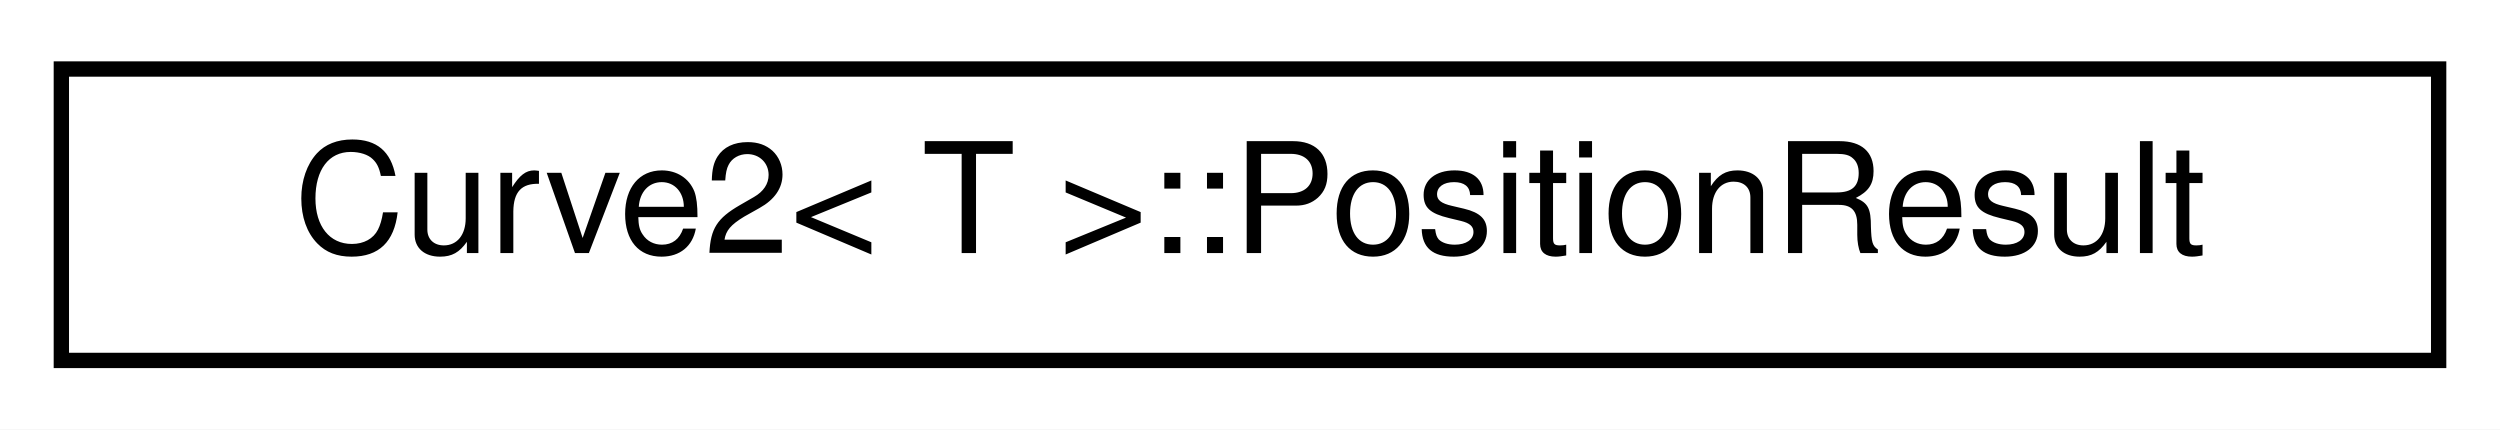
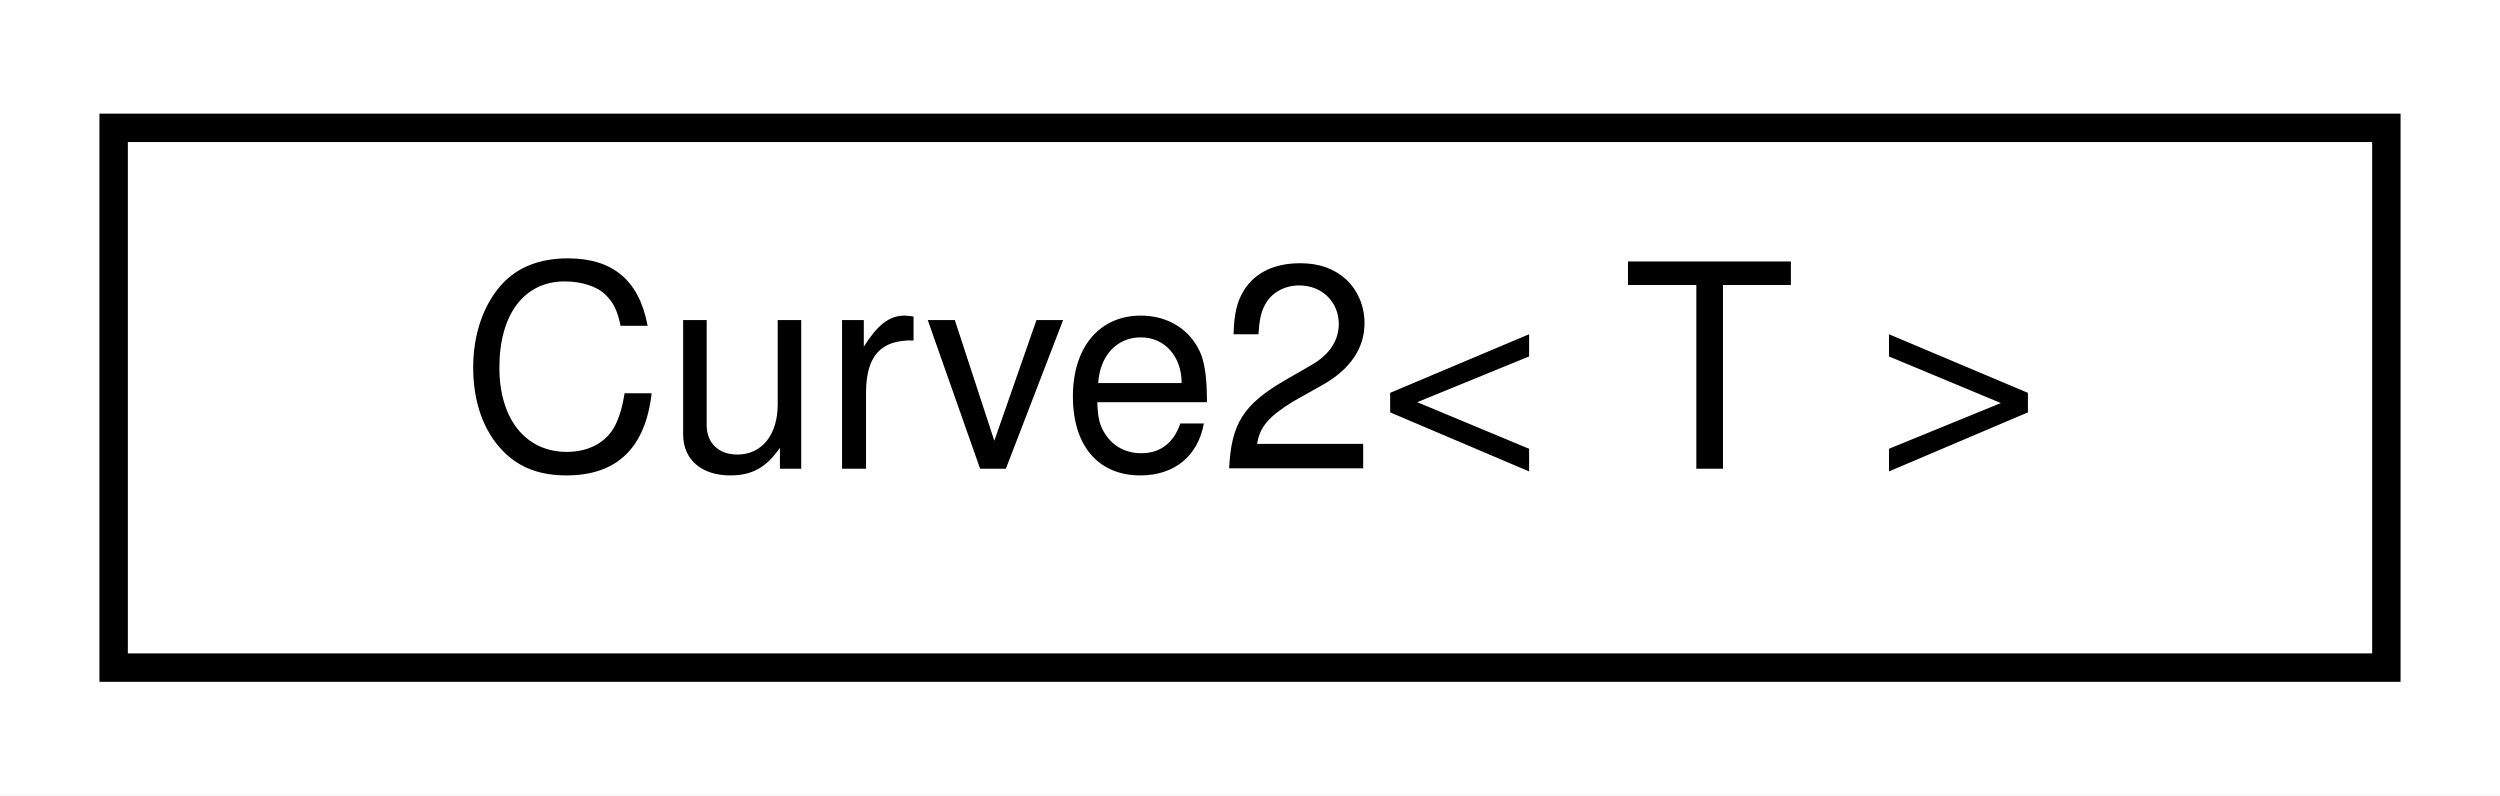
- <svg xmlns="http://www.w3.org/2000/svg" xmlns:xlink="http://www.w3.org/1999/xlink" width="163pt" height="28pt" viewBox="0.00 0.00 163.00 28.00">
+ <svg xmlns="http://www.w3.org/2000/svg" xmlns:xlink="http://www.w3.org/1999/xlink" width="88pt" height="28pt" viewBox="0.00 0.00 88.00 28.00">
  <g id="graph0" class="graph" transform="scale(1 1) rotate(0) translate(4 24)">
-     <polygon fill="white" stroke="transparent" points="-4,4 -4,-24 159,-24 159,4 -4,4" />
+     <polygon fill="white" stroke="transparent" points="-4,4 -4,-24 84,-24 84,4 -4,4" />
    <g id="node1" class="node">
      <g id="a_node1">
-         <a xlink:href="structdelphyne_1_1_curve2_1_1_position_result.html" target="_top" xlink:title="A result type for the GetPosition method.">
-           <polygon fill="white" stroke="black" points="0,-0.5 0,-19.5 155,-19.5 155,-0.5 0,-0.5" />
-           <text text-anchor="middle" x="77.5" y="-7.5" font-family="Helvetica,sans-Serif" font-size="10.00">Curve2&lt; T &gt;::PositionResult</text>
+         <a xlink:href="classdelphyne_1_1_curve2.html" target="_top" xlink:title="Curve2 represents a path through two-dimensional Cartesian space.">
+           <polygon fill="white" stroke="black" points="0,-0.5 0,-19.5 80,-19.5 80,-0.5 0,-0.5" />
+           <text text-anchor="middle" x="40" y="-7.5" font-family="Helvetica,sans-Serif" font-size="10.00">Curve2&lt; T &gt;</text>
        </a>
      </g>
    </g>
  </g>
</svg>
